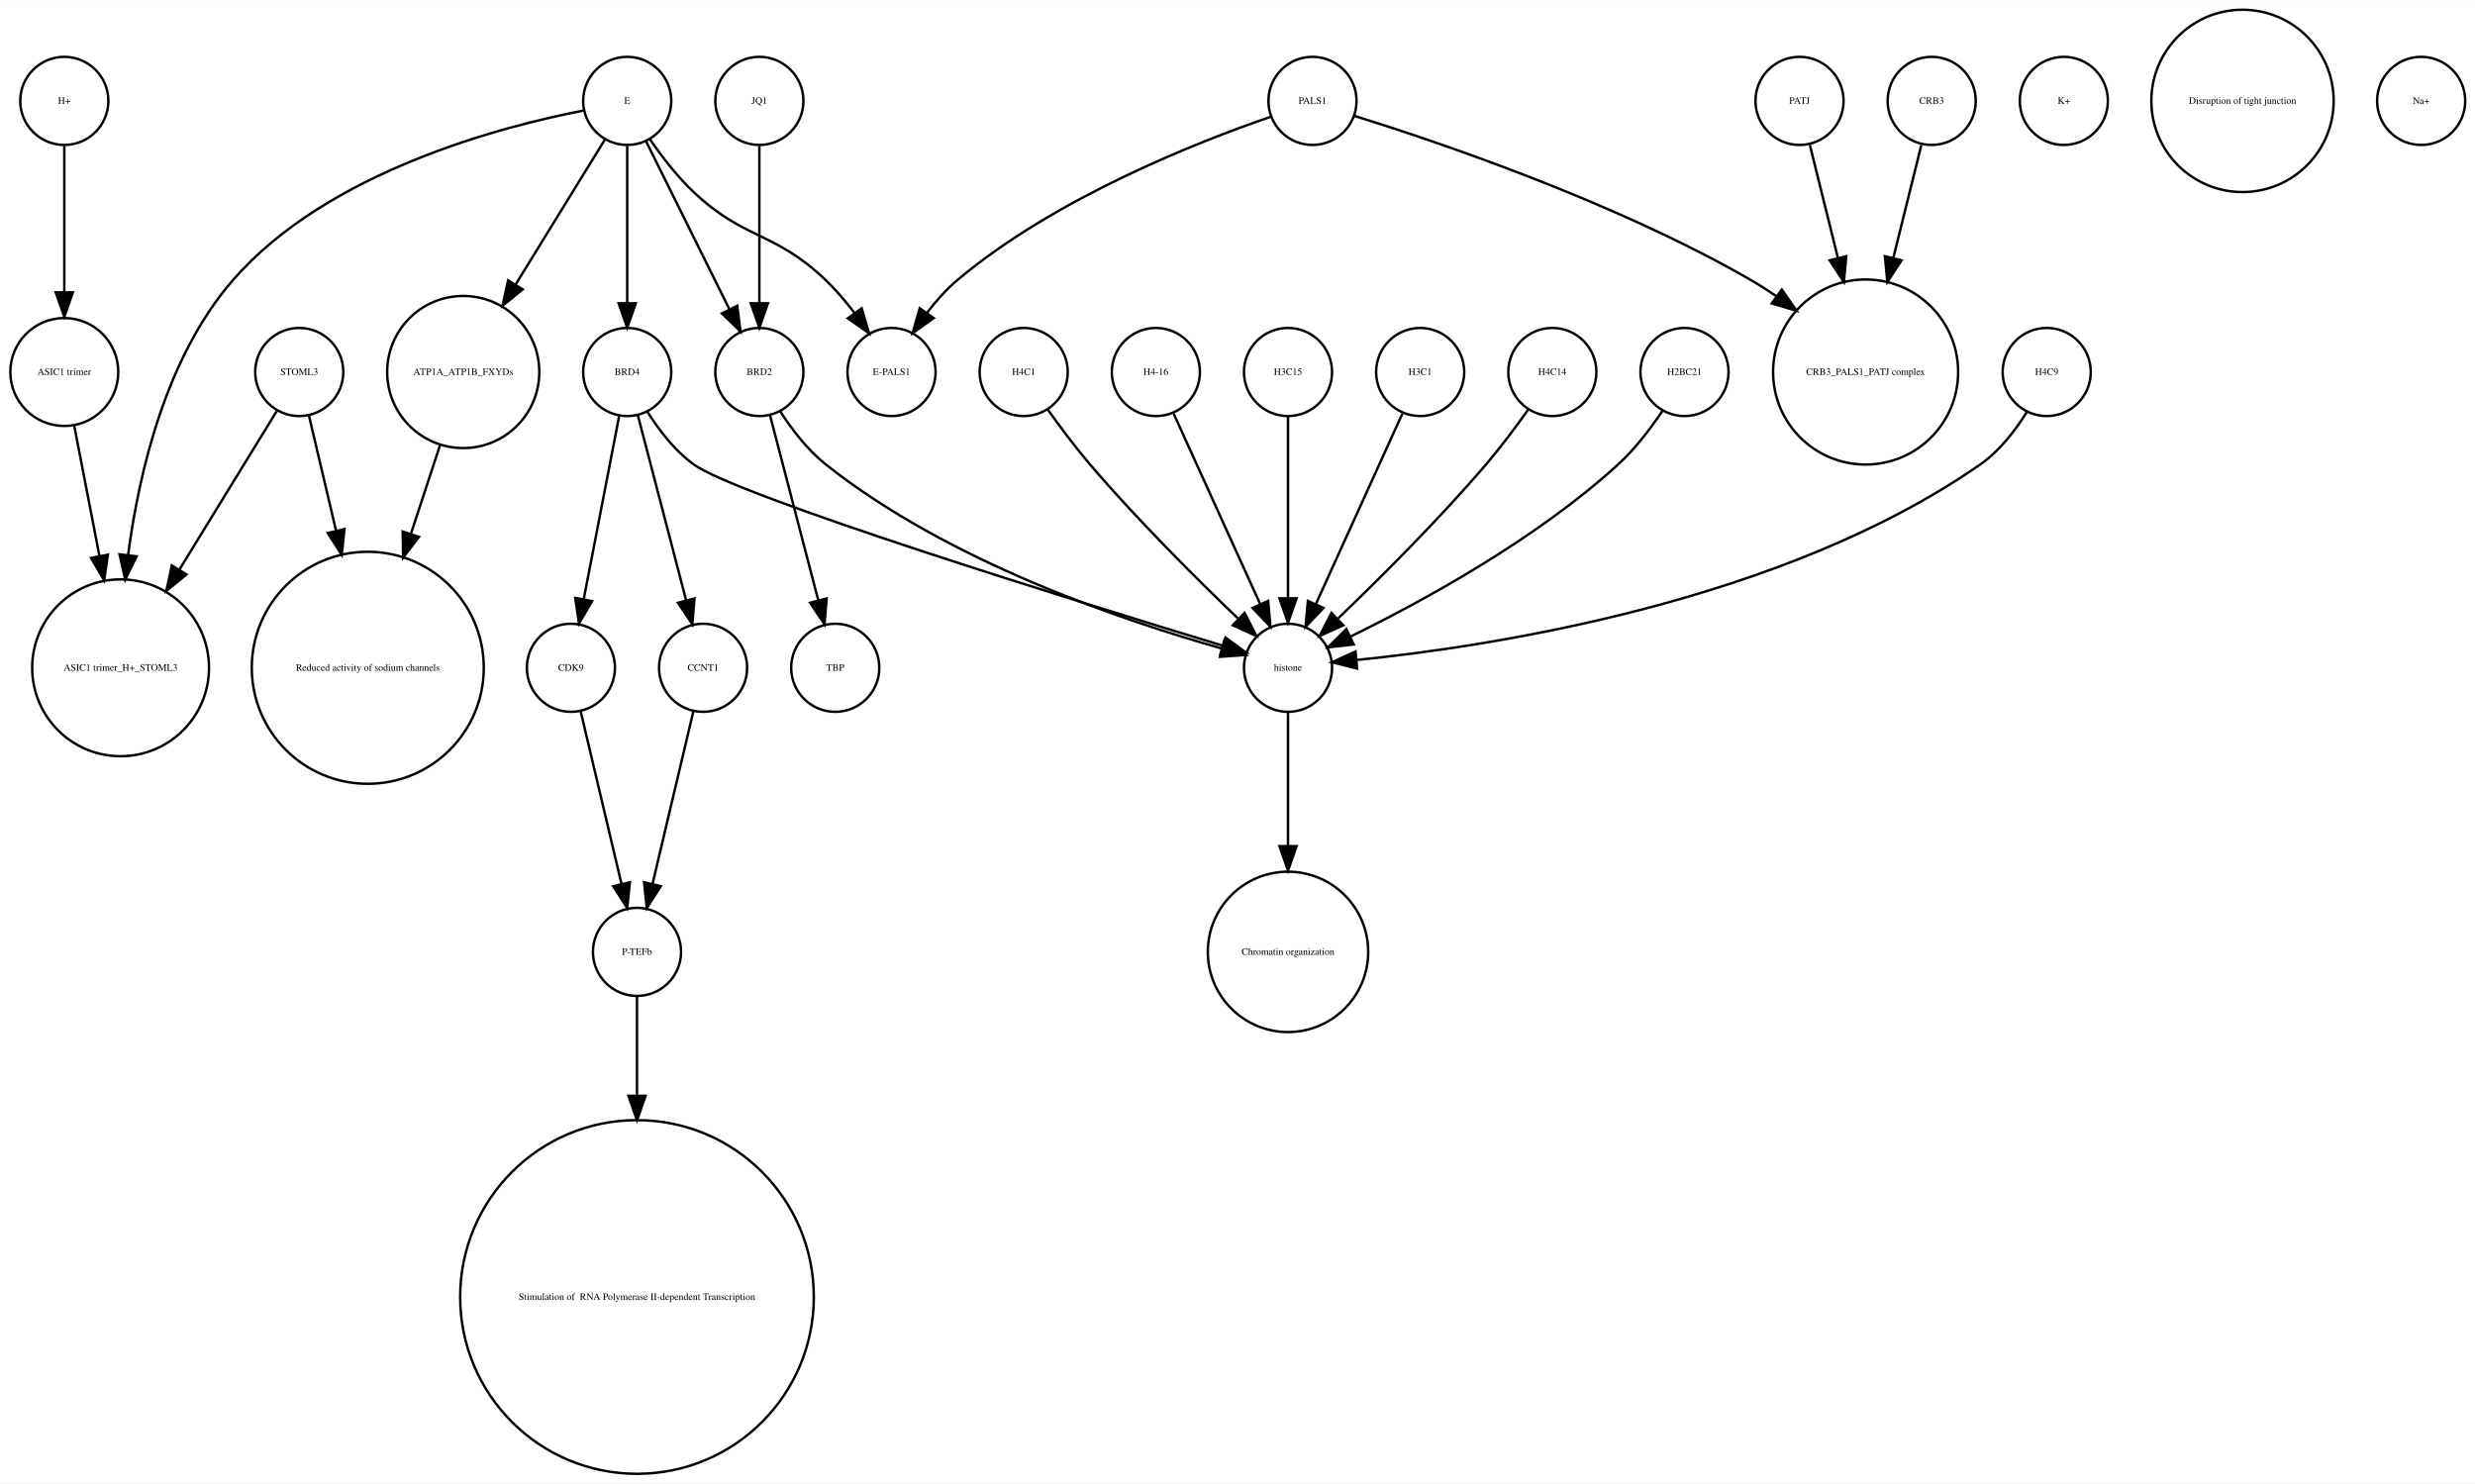
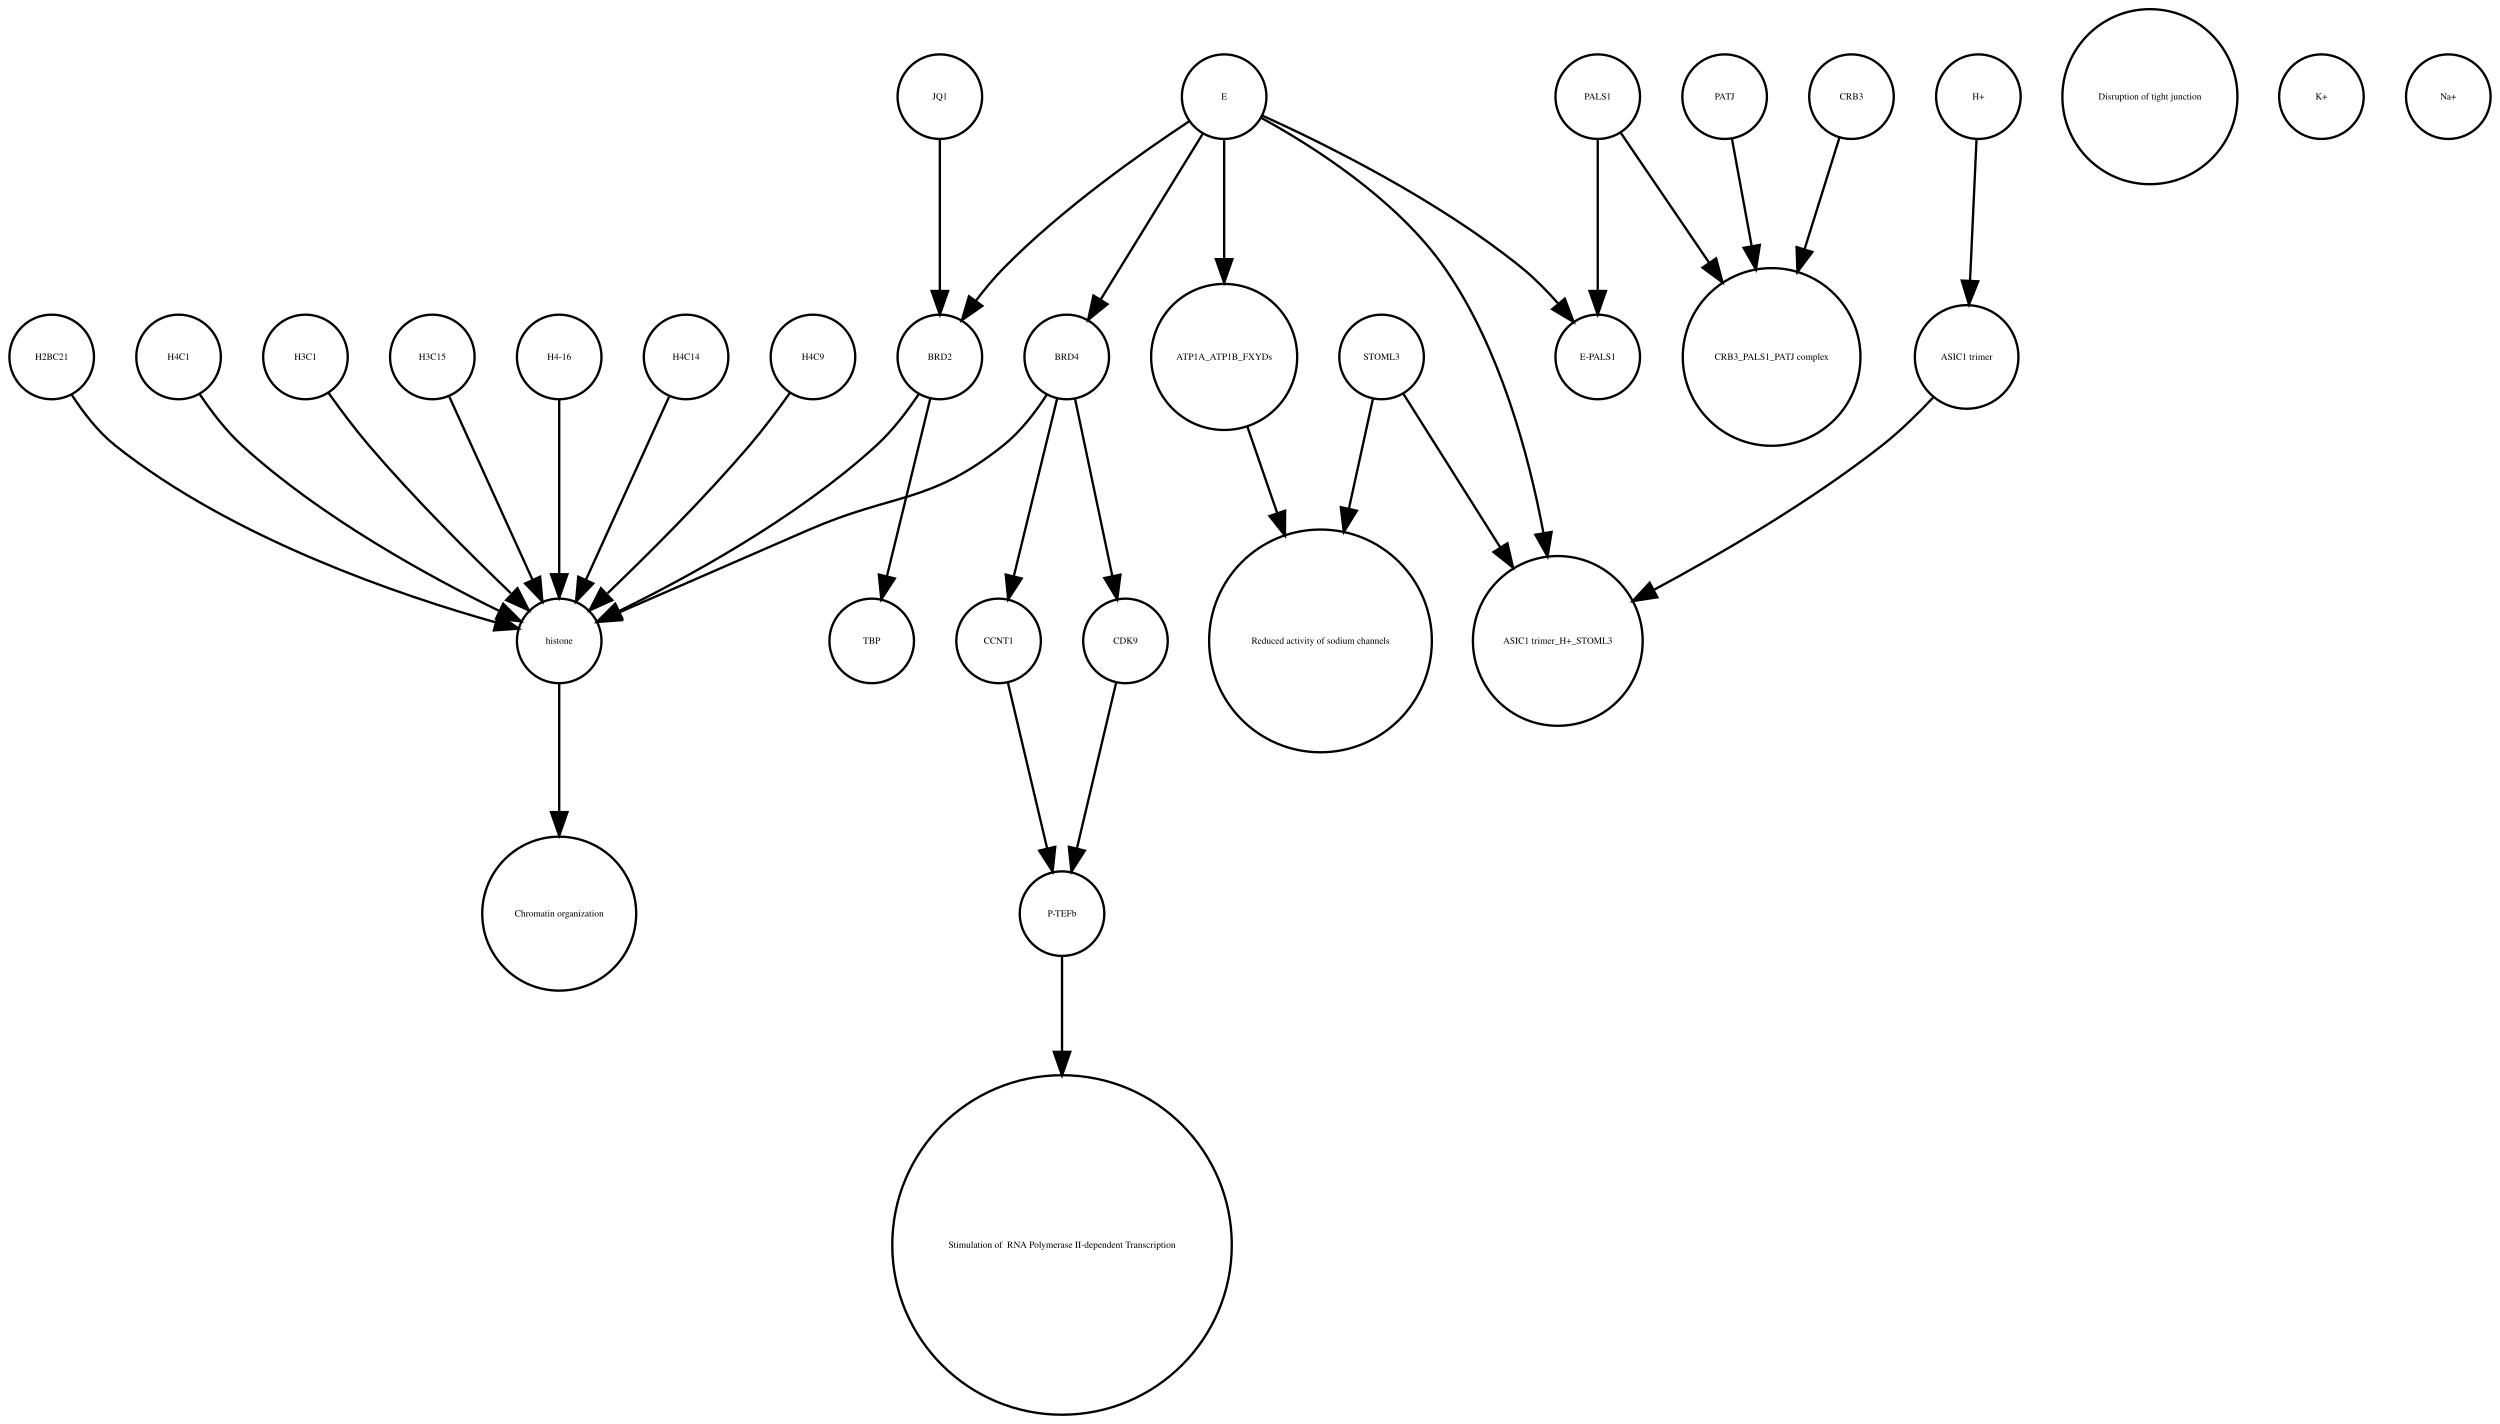
- <svg xmlns="http://www.w3.org/2000/svg" width="1011pt" height="606pt" viewBox="0.00 0.00 1011.27 605.96">
+ <svg xmlns="http://www.w3.org/2000/svg" width="1064pt" height="606pt" viewBox="0.00 0.00 1064.00 605.96">
  <g id="graph0" class="graph" transform="scale(1 1) rotate(0) translate(4 601.963)">
-     <polygon fill="white" stroke="none" points="-4,4 -4,-601.963 1007.27,-601.963 1007.27,4 -4,4" />
+     <polygon fill="white" stroke="none" points="-4,4 -4,-601.963 1060,-601.963 1060,4 -4,4" />
    <g id="node1" class="node">
-       <ellipse fill="none" stroke="black" cx="146.274" cy="-329.21" rx="47.4" ry="47.4" />
-       <text text-anchor="middle" x="146.274" y="-328.01" font-family="Times,serif" font-size="4.00">Reduced activity of sodium channels</text>
+       <ellipse fill="none" stroke="black" cx="234" cy="-450.063" rx="18" ry="18" />
+       <text text-anchor="middle" x="234" y="-448.863" font-family="Times,serif" font-size="4.00">H4-16</text>
+     </g>
+     <g id="node4" class="node">
+       <ellipse fill="none" stroke="black" cx="234" cy="-329.21" rx="18" ry="18" />
+       <text text-anchor="middle" x="234" y="-328.01" font-family="Times,serif" font-size="4.00">histone</text>
+     </g>
+     <g id="edge1" class="edge">
+       <path fill="none" stroke="black" d="M234,-432.034C234,-412.64 234,-380.675 234,-357.731" />
+       <polygon fill="black" stroke="black" points="237.5,-357.594 234,-347.594 230.5,-357.594 237.5,-357.594" />
    </g>
    <g id="node2" class="node">
-       <ellipse fill="none" stroke="black" cx="731.274" cy="-560.839" rx="18" ry="18" />
-       <text text-anchor="middle" x="731.274" y="-559.639" font-family="Times,serif" font-size="4.00">PATJ</text>
+       <ellipse fill="none" stroke="black" cx="558" cy="-329.21" rx="47.4" ry="47.4" />
+       <text text-anchor="middle" x="558" y="-328.01" font-family="Times,serif" font-size="4.00">Reduced activity of sodium channels</text>
+     </g>
+     <g id="node3" class="node">
+       <ellipse fill="none" stroke="black" cx="676" cy="-450.063" rx="18" ry="18" />
+       <text text-anchor="middle" x="676" y="-448.863" font-family="Times,serif" font-size="4.00">E-PALS1</text>
+     </g>
+     <g id="node19" class="node">
+       <ellipse fill="none" stroke="black" cx="234" cy="-213.13" rx="32.761" ry="32.761" />
+       <text text-anchor="middle" x="234" y="-211.93" font-family="Times,serif" font-size="4.00">Chromatin organization</text>
+     </g>
+     <g id="edge2" class="edge">
+       <path fill="none" stroke="black" d="M234,-310.884C234,-296.474 234,-275.35 234,-256.514" />
+       <polygon fill="black" stroke="black" points="237.5,-256.342 234,-246.342 230.5,-256.342 237.5,-256.342" />
+     </g>
+     <g id="node5" class="node">
+       <ellipse fill="none" stroke="black" cx="421" cy="-329.21" rx="18" ry="18" />
+       <text text-anchor="middle" x="421" y="-328.01" font-family="Times,serif" font-size="4.00">CCNT1</text>
+     </g>
+     <g id="node18" class="node">
+       <ellipse fill="none" stroke="black" cx="448" cy="-213.13" rx="18" ry="18" />
+       <text text-anchor="middle" x="448" y="-211.93" font-family="Times,serif" font-size="4.00">P-TEFb</text>
+     </g>
+     <g id="edge3" class="edge">
+       <path fill="none" stroke="black" d="M424.984,-311.377C429.371,-292.842 436.486,-262.781 441.645,-240.983" />
+       <polygon fill="black" stroke="black" points="445.102,-241.569 444,-231.032 438.291,-239.957 445.102,-241.569" />
+     </g>
+     <g id="node6" class="node">
+       <ellipse fill="none" stroke="black" cx="288" cy="-450.063" rx="18" ry="18" />
+       <text text-anchor="middle" x="288" y="-448.863" font-family="Times,serif" font-size="4.00">H4C14</text>
+     </g>
+     <g id="edge4" class="edge">
+       <path fill="none" stroke="black" d="M280.717,-433.034C271.649,-413.075 256.056,-378.754 245.399,-355.299" />
+       <polygon fill="black" stroke="black" points="248.49,-353.642 241.167,-345.985 242.117,-356.537 248.49,-353.642" />
+     </g>
+     <g id="node7" class="node">
+       <ellipse fill="none" stroke="black" cx="342" cy="-450.063" rx="18" ry="18" />
+       <text text-anchor="middle" x="342" y="-448.863" font-family="Times,serif" font-size="4.00">H4C9</text>
+     </g>
+     <g id="edge5" class="edge">
+       <path fill="none" stroke="black" d="M332.199,-434.777C327.264,-427.845 321.054,-419.504 315,-412.409 295.664,-389.752 271.468,-365.688 254.578,-349.492" />
+       <polygon fill="black" stroke="black" points="256.585,-346.571 246.927,-342.215 251.76,-351.643 256.585,-346.571" />
+     </g>
+     <g id="node8" class="node">
+       <ellipse fill="none" stroke="black" cx="18" cy="-450.063" rx="18" ry="18" />
+       <text text-anchor="middle" x="18" y="-448.863" font-family="Times,serif" font-size="4.00">H2BC21</text>
+     </g>
+     <g id="edge6" class="edge">
+       <path fill="none" stroke="black" d="M26.485,-434.026C31.188,-426.745 37.584,-418.322 45,-412.409 95.124,-372.447 167.656,-348.16 206.684,-337.181" />
+       <polygon fill="black" stroke="black" points="208.03,-340.442 216.757,-334.435 206.189,-333.688 208.03,-340.442" />
+     </g>
+     <g id="node9" class="node">
+       <ellipse fill="none" stroke="black" cx="180" cy="-450.063" rx="18" ry="18" />
+       <text text-anchor="middle" x="180" y="-448.863" font-family="Times,serif" font-size="4.00">H3C15</text>
+     </g>
+     <g id="edge7" class="edge">
+       <path fill="none" stroke="black" d="M187.283,-433.034C196.351,-413.075 211.944,-378.754 222.601,-355.299" />
+       <polygon fill="black" stroke="black" points="225.883,-356.537 226.833,-345.985 219.51,-353.642 225.883,-356.537" />
+     </g>
+     <g id="node10" class="node">
+       <ellipse fill="none" stroke="black" cx="676" cy="-560.839" rx="18" ry="18" />
+       <text text-anchor="middle" x="676" y="-559.639" font-family="Times,serif" font-size="4.00">PALS1</text>
+     </g>
+     <g id="edge8" class="edge">
+       <path fill="none" stroke="black" d="M676,-542.363C676,-525.054 676,-498.303 676,-478.224" />
+       <polygon fill="black" stroke="black" points="679.5,-478.138 676,-468.138 672.5,-478.138 679.5,-478.138" />
    </g>
    <g id="node16" class="node">
-       <ellipse fill="none" stroke="black" cx="758.274" cy="-450.063" rx="37.807" ry="37.807" />
-       <text text-anchor="middle" x="758.274" y="-448.863" font-family="Times,serif" font-size="4.00">CRB3_PALS1_PATJ complex</text>
-     </g>
-     <g id="edge1" class="edge">
-       <path fill="none" stroke="black" d="M735.493,-542.843C738.563,-530.472 742.875,-513.1 746.923,-496.793" />
-       <polygon fill="black" stroke="black" points="750.383,-497.38 749.396,-486.831 743.59,-495.693 750.383,-497.38" />
-     </g>
-     <g id="node3" class="node">
-       <ellipse fill="none" stroke="black" cx="118.274" cy="-450.063" rx="18" ry="18" />
-       <text text-anchor="middle" x="118.274" y="-448.863" font-family="Times,serif" font-size="4.00">STOML3</text>
-     </g>
-     <g id="edge3" class="edge">
-       <path fill="none" stroke="black" d="M122.226,-432.286C125.137,-419.93 129.273,-402.375 133.296,-385.299" />
-       <polygon fill="black" stroke="black" points="136.755,-385.88 135.641,-375.344 129.941,-384.275 136.755,-385.88" />
+       <ellipse fill="none" stroke="black" cx="750" cy="-450.063" rx="37.807" ry="37.807" />
+       <text text-anchor="middle" x="750" y="-448.863" font-family="Times,serif" font-size="4.00">CRB3_PALS1_PATJ complex</text>
+     </g>
+     <g id="edge9" class="edge">
+       <path fill="none" stroke="black" d="M685.674,-545.619C695.23,-531.573 710.279,-509.451 723.419,-490.135" />
+       <polygon fill="black" stroke="black" points="726.373,-492.016 729.104,-481.78 720.585,-488.079 726.373,-492.016" />
+     </g>
+     <g id="node11" class="node">
+       <ellipse fill="none" stroke="black" cx="911" cy="-560.839" rx="37.247" ry="37.247" />
+       <text text-anchor="middle" x="911" y="-559.639" font-family="Times,serif" font-size="4.00">Disruption of tight junction</text>
+     </g>
+     <g id="node12" class="node">
+       <ellipse fill="none" stroke="black" cx="396" cy="-450.063" rx="18" ry="18" />
+       <text text-anchor="middle" x="396" y="-448.863" font-family="Times,serif" font-size="4.00">BRD2</text>
+     </g>
+     <g id="edge11" class="edge">
+       <path fill="none" stroke="black" d="M386.917,-434.084C382.152,-426.987 375.878,-418.708 369,-412.409 335.328,-381.576 288.399,-356.1 259.669,-342.042" />
+       <polygon fill="black" stroke="black" points="260.848,-338.725 250.318,-337.555 257.82,-345.037 260.848,-338.725" />
+     </g>
+     <g id="node22" class="node">
+       <ellipse fill="none" stroke="black" cx="367" cy="-329.21" rx="18" ry="18" />
+       <text text-anchor="middle" x="367" y="-328.01" font-family="Times,serif" font-size="4.00">TBP</text>
+     </g>
+     <g id="edge10" class="edge">
+       <path fill="none" stroke="black" d="M391.907,-432.286C387.114,-412.643 379.114,-379.859 373.477,-356.754" />
+       <polygon fill="black" stroke="black" points="376.843,-355.787 371.073,-346.901 370.043,-357.446 376.843,-355.787" />
    </g>
    <g id="node13" class="node">
-       <ellipse fill="none" stroke="black" cx="45.274" cy="-329.21" rx="36.125" ry="36.125" />
-       <text text-anchor="middle" x="45.274" y="-328.01" font-family="Times,serif" font-size="4.00">ASIC1 trimer_H+_STOML3</text>
-     </g>
-     <g id="edge2" class="edge">
-       <path fill="none" stroke="black" d="M109.028,-434.01C99.071,-417.798 82.825,-391.348 69.226,-369.207" />
-       <polygon fill="black" stroke="black" points="72.187,-367.341 63.971,-360.651 66.222,-371.004 72.187,-367.341" />
-     </g>
-     <g id="node4" class="node">
-       <ellipse fill="none" stroke="black" cx="229.274" cy="-329.21" rx="18" ry="18" />
-       <text text-anchor="middle" x="229.274" y="-328.01" font-family="Times,serif" font-size="4.00">CDK9</text>
+       <ellipse fill="none" stroke="black" cx="517" cy="-560.839" rx="18" ry="18" />
+       <text text-anchor="middle" x="517" y="-559.639" font-family="Times,serif" font-size="4.00">E</text>
+     </g>
+     <g id="edge13" class="edge">
+       <path fill="none" stroke="black" d="M533.324,-552.75C558.605,-541.309 608.059,-517.065 644,-487.716 649.324,-483.369 654.497,-478.081 659.077,-472.891" />
+       <polygon fill="black" stroke="black" points="661.98,-474.876 665.721,-464.964 656.615,-470.379 661.98,-474.876" />
+     </g>
+     <g id="edge14" class="edge">
+       <path fill="none" stroke="black" d="M501.958,-550.246C482.479,-537.406 448.059,-513.271 423,-487.716 418.919,-483.555 414.948,-478.749 411.363,-474.015" />
+       <polygon fill="black" stroke="black" points="414.075,-471.791 405.386,-465.728 408.397,-475.886 414.075,-471.791" />
+     </g>
+     <g id="node27" class="node">
+       <ellipse fill="none" stroke="black" cx="517" cy="-450.063" rx="31.08" ry="31.08" />
+       <text text-anchor="middle" x="517" y="-448.863" font-family="Times,serif" font-size="4.00">ATP1A_ATP1B_FXYDs</text>
+     </g>
+     <g id="edge12" class="edge">
+       <path fill="none" stroke="black" d="M517,-542.363C517,-528.707 517,-509.175 517,-491.678" />
+       <polygon fill="black" stroke="black" points="520.5,-491.671 517,-481.671 513.5,-491.671 520.5,-491.671" />
+     </g>
+     <g id="node30" class="node">
+       <ellipse fill="none" stroke="black" cx="450" cy="-450.063" rx="18" ry="18" />
+       <text text-anchor="middle" x="450" y="-448.863" font-family="Times,serif" font-size="4.00">BRD4</text>
+     </g>
+     <g id="edge16" class="edge">
+       <path fill="none" stroke="black" d="M507.964,-545.169C496.775,-527.004 477.58,-495.84 464.364,-474.383" />
+       <polygon fill="black" stroke="black" points="467.331,-472.527 459.107,-465.848 461.371,-476.198 467.331,-472.527" />
+     </g>
+     <g id="node32" class="node">
+       <ellipse fill="none" stroke="black" cx="659" cy="-329.21" rx="36.125" ry="36.125" />
+       <text text-anchor="middle" x="659" y="-328.01" font-family="Times,serif" font-size="4.00">ASIC1 trimer_H+_STOML3</text>
+     </g>
+     <g id="edge15" class="edge">
+       <path fill="none" stroke="black" d="M532.76,-551.829C553.681,-540.402 590.377,-517.471 611,-487.716 634.391,-453.968 646.644,-408.504 652.895,-375.097" />
+       <polygon fill="black" stroke="black" points="656.36,-375.598 654.647,-365.143 649.466,-374.384 656.36,-375.598" />
+     </g>
+     <g id="node14" class="node">
+       <ellipse fill="none" stroke="black" cx="72" cy="-450.063" rx="18" ry="18" />
+       <text text-anchor="middle" x="72" y="-448.863" font-family="Times,serif" font-size="4.00">H4C1</text>
+     </g>
+     <g id="edge17" class="edge">
+       <path fill="none" stroke="black" d="M81.083,-434.084C85.848,-426.987 92.122,-418.708 99,-412.409 132.672,-381.576 179.601,-356.1 208.331,-342.042" />
+       <polygon fill="black" stroke="black" points="210.18,-345.037 217.682,-337.555 207.152,-338.725 210.18,-345.037" />
    </g>
    <g id="node15" class="node">
-       <ellipse fill="none" stroke="black" cx="256.274" cy="-213.13" rx="18" ry="18" />
-       <text text-anchor="middle" x="256.274" y="-211.93" font-family="Times,serif" font-size="4.00">P-TEFb</text>
-     </g>
-     <g id="edge4" class="edge">
-       <path fill="none" stroke="black" d="M233.258,-311.377C237.645,-292.842 244.759,-262.781 249.919,-240.983" />
-       <polygon fill="black" stroke="black" points="253.376,-241.569 252.274,-231.032 246.564,-239.957 253.376,-241.569" />
-     </g>
-     <g id="node5" class="node">
-       <ellipse fill="none" stroke="black" cx="306.274" cy="-450.063" rx="18" ry="18" />
-       <text text-anchor="middle" x="306.274" y="-448.863" font-family="Times,serif" font-size="4.00">BRD2</text>
-     </g>
-     <g id="node9" class="node">
-       <ellipse fill="none" stroke="black" cx="522.274" cy="-329.21" rx="18" ry="18" />
-       <text text-anchor="middle" x="522.274" y="-328.01" font-family="Times,serif" font-size="4.00">histone</text>
-     </g>
-     <g id="edge5" class="edge">
-       <path fill="none" stroke="black" d="M314.759,-434.026C319.462,-426.745 325.858,-418.322 333.274,-412.409 383.398,-372.447 455.93,-348.16 494.958,-337.181" />
-       <polygon fill="black" stroke="black" points="496.304,-340.442 505.031,-334.435 494.463,-333.688 496.304,-340.442" />
+       <ellipse fill="none" stroke="black" cx="984" cy="-560.839" rx="18" ry="18" />
+       <text text-anchor="middle" x="984" y="-559.639" font-family="Times,serif" font-size="4.00">K+</text>
+     </g>
+     <g id="node17" class="node">
+       <ellipse fill="none" stroke="black" cx="448" cy="-72.125" rx="72.25" ry="72.25" />
+       <text text-anchor="middle" x="448" y="-70.925" font-family="Times,serif" font-size="4.00"> Stimulation of  RNA Polymerase II-dependent Transcription </text>
+     </g>
+     <g id="edge18" class="edge">
+       <path fill="none" stroke="black" d="M448,-195.085C448,-184.44 448,-169.87 448,-154.501" />
+       <polygon fill="black" stroke="black" points="451.5,-154.32 448,-144.32 444.5,-154.32 451.5,-154.32" />
+     </g>
+     <g id="node20" class="node">
+       <ellipse fill="none" stroke="black" cx="475" cy="-329.21" rx="18" ry="18" />
+       <text text-anchor="middle" x="475" y="-328.01" font-family="Times,serif" font-size="4.00">CDK9</text>
+     </g>
+     <g id="edge19" class="edge">
+       <path fill="none" stroke="black" d="M471.016,-311.377C466.629,-292.842 459.514,-262.781 454.355,-240.983" />
+       <polygon fill="black" stroke="black" points="457.709,-239.957 452,-231.032 450.898,-241.569 457.709,-239.957" />
+     </g>
+     <g id="node21" class="node">
+       <ellipse fill="none" stroke="black" cx="833" cy="-450.063" rx="22.05" ry="22.05" />
+       <text text-anchor="middle" x="833" y="-448.863" font-family="Times,serif" font-size="4.00">ASIC1 trimer</text>
+     </g>
+     <g id="edge20" class="edge">
+       <path fill="none" stroke="black" d="M818.757,-432.809C812.448,-426.089 804.716,-418.47 797,-412.409 766.426,-388.395 728.226,-366.159 699.773,-350.886" />
+       <polygon fill="black" stroke="black" points="701.374,-347.773 690.899,-346.178 698.093,-353.957 701.374,-347.773" />
+     </g>
+     <g id="node23" class="node">
+       <ellipse fill="none" stroke="black" cx="126" cy="-450.063" rx="18" ry="18" />
+       <text text-anchor="middle" x="126" y="-448.863" font-family="Times,serif" font-size="4.00">H3C1</text>
+     </g>
+     <g id="edge21" class="edge">
+       <path fill="none" stroke="black" d="M135.801,-434.777C140.736,-427.845 146.946,-419.504 153,-412.409 172.336,-389.752 196.532,-365.688 213.422,-349.492" />
+       <polygon fill="black" stroke="black" points="216.24,-351.643 221.073,-342.215 211.415,-346.571 216.24,-351.643" />
+     </g>
+     <g id="node24" class="node">
+       <ellipse fill="none" stroke="black" cx="730" cy="-560.839" rx="18" ry="18" />
+       <text text-anchor="middle" x="730" y="-559.639" font-family="Times,serif" font-size="4.00">PATJ</text>
+     </g>
+     <g id="edge22" class="edge">
+       <path fill="none" stroke="black" d="M733.125,-542.843C735.381,-530.571 738.543,-513.377 741.52,-497.184" />
+       <polygon fill="black" stroke="black" points="744.974,-497.752 743.34,-487.284 738.09,-496.486 744.974,-497.752" />
+     </g>
+     <g id="node25" class="node">
+       <ellipse fill="none" stroke="black" cx="784" cy="-560.839" rx="18" ry="18" />
+       <text text-anchor="middle" x="784" y="-559.639" font-family="Times,serif" font-size="4.00">CRB3</text>
+     </g>
+     <g id="edge23" class="edge">
+       <path fill="none" stroke="black" d="M778.836,-543.319C774.892,-530.699 769.26,-512.68 764.018,-495.911" />
+       <polygon fill="black" stroke="black" points="767.317,-494.732 760.993,-486.232 760.635,-496.82 767.317,-494.732" />
    </g>
    <g id="node26" class="node">
-       <ellipse fill="none" stroke="black" cx="337.274" cy="-329.21" rx="18" ry="18" />
-       <text text-anchor="middle" x="337.274" y="-328.01" font-family="Times,serif" font-size="4.00">TBP</text>
-     </g>
-     <g id="edge6" class="edge">
-       <path fill="none" stroke="black" d="M310.584,-432.537C315.691,-412.956 324.269,-380.07 330.32,-356.873" />
-       <polygon fill="black" stroke="black" points="333.763,-357.539 332.9,-346.979 326.99,-355.772 333.763,-357.539" />
-     </g>
-     <g id="node6" class="node">
-       <ellipse fill="none" stroke="black" cx="252.274" cy="-560.839" rx="18" ry="18" />
-       <text text-anchor="middle" x="252.274" y="-559.639" font-family="Times,serif" font-size="4.00">E</text>
-     </g>
-     <g id="edge10" class="edge">
-       <path fill="none" stroke="black" d="M260.011,-544.254C268.913,-526.322 283.644,-496.648 294.09,-475.606" />
-       <polygon fill="black" stroke="black" points="297.24,-477.132 298.551,-466.619 290.97,-474.02 297.24,-477.132" />
-     </g>
-     <g id="node11" class="node">
-       <ellipse fill="none" stroke="black" cx="185.274" cy="-450.063" rx="31.08" ry="31.08" />
-       <text text-anchor="middle" x="185.274" y="-448.863" font-family="Times,serif" font-size="4.00">ATP1A_ATP1B_FXYDs</text>
-     </g>
-     <g id="edge8" class="edge">
-       <path fill="none" stroke="black" d="M243.238,-545.169C233.904,-530.015 218.997,-505.814 206.639,-485.75" />
-       <polygon fill="black" stroke="black" points="209.571,-483.835 201.346,-477.157 203.61,-487.507 209.571,-483.835" />
-     </g>
-     <g id="edge11" class="edge">
-       <path fill="none" stroke="black" d="M234.621,-556.932C201.527,-550.547 130.012,-532.162 91.274,-487.716 64.049,-456.48 52.911,-409.892 48.369,-375.482" />
-       <polygon fill="black" stroke="black" points="51.806,-374.746 47.16,-365.224 44.855,-375.565 51.806,-374.746" />
-     </g>
-     <g id="node27" class="node">
-       <ellipse fill="none" stroke="black" cx="360.274" cy="-450.063" rx="18" ry="18" />
-       <text text-anchor="middle" x="360.274" y="-448.863" font-family="Times,serif" font-size="4.00">E-PALS1</text>
-     </g>
-     <g id="edge9" class="edge">
-       <path fill="none" stroke="black" d="M261.506,-545.205C266.307,-538.242 272.567,-530.071 279.274,-523.716 300.212,-503.877 312.405,-507.629 333.274,-487.716 337.491,-483.692 341.519,-478.945 345.117,-474.225" />
-       <polygon fill="black" stroke="black" points="348.09,-476.085 351.077,-465.92 342.403,-472.004 348.09,-476.085" />
+       <ellipse fill="none" stroke="black" cx="396" cy="-560.839" rx="18" ry="18" />
+       <text text-anchor="middle" x="396" y="-559.639" font-family="Times,serif" font-size="4.00">JQ1</text>
+     </g>
+     <g id="edge24" class="edge">
+       <path fill="none" stroke="black" d="M396,-542.363C396,-525.054 396,-498.303 396,-478.224" />
+       <polygon fill="black" stroke="black" points="399.5,-478.138 396,-468.138 392.5,-478.138 399.5,-478.138" />
+     </g>
+     <g id="edge25" class="edge">
+       <path fill="none" stroke="black" d="M526.925,-420.292C530.74,-409.233 535.227,-396.224 539.588,-383.584" />
+       <polygon fill="black" stroke="black" points="542.932,-384.623 542.884,-374.029 536.314,-382.341 542.932,-384.623" />
    </g>
    <g id="node28" class="node">
-       <ellipse fill="none" stroke="black" cx="252.274" cy="-450.063" rx="18" ry="18" />
-       <text text-anchor="middle" x="252.274" y="-448.863" font-family="Times,serif" font-size="4.00">BRD4</text>
-     </g>
-     <g id="edge7" class="edge">
-       <path fill="none" stroke="black" d="M252.274,-542.363C252.274,-525.054 252.274,-498.303 252.274,-478.224" />
-       <polygon fill="black" stroke="black" points="255.774,-478.138 252.274,-468.138 248.774,-478.138 255.774,-478.138" />
-     </g>
-     <g id="node7" class="node">
-       <ellipse fill="none" stroke="black" cx="630.274" cy="-450.063" rx="18" ry="18" />
-       <text text-anchor="middle" x="630.274" y="-448.863" font-family="Times,serif" font-size="4.00">H4C14</text>
-     </g>
-     <g id="edge12" class="edge">
-       <path fill="none" stroke="black" d="M620.473,-434.777C615.537,-427.845 609.328,-419.504 603.274,-412.409 583.938,-389.752 559.742,-365.688 542.852,-349.492" />
-       <polygon fill="black" stroke="black" points="544.859,-346.571 535.201,-342.215 540.034,-351.643 544.859,-346.571" />
-     </g>
-     <g id="node8" class="node">
-       <ellipse fill="none" stroke="black" cx="22.274" cy="-560.839" rx="18" ry="18" />
-       <text text-anchor="middle" x="22.274" y="-559.639" font-family="Times,serif" font-size="4.00">H+</text>
-     </g>
-     <g id="node18" class="node">
-       <ellipse fill="none" stroke="black" cx="22.274" cy="-450.063" rx="22.05" ry="22.05" />
-       <text text-anchor="middle" x="22.274" y="-448.863" font-family="Times,serif" font-size="4.00">ASIC1 trimer</text>
-     </g>
-     <g id="edge13" class="edge">
-       <path fill="none" stroke="black" d="M22.274,-542.363C22.274,-526.35 22.274,-502.256 22.274,-482.839" />
-       <polygon fill="black" stroke="black" points="25.774,-482.615 22.274,-472.615 18.774,-482.615 25.774,-482.615" />
+       <ellipse fill="none" stroke="black" cx="584" cy="-450.063" rx="18" ry="18" />
+       <text text-anchor="middle" x="584" y="-448.863" font-family="Times,serif" font-size="4.00">STOML3</text>
+     </g>
+     <g id="edge26" class="edge">
+       <path fill="none" stroke="black" d="M580.33,-432.286C577.639,-419.984 573.82,-402.526 570.1,-385.521" />
+       <polygon fill="black" stroke="black" points="573.486,-384.624 567.93,-375.603 566.648,-386.12 573.486,-384.624" />
+     </g>
+     <g id="edge27" class="edge">
+       <path fill="none" stroke="black" d="M593.196,-434.489C603.418,-418.291 620.346,-391.464 634.473,-369.077" />
+       <polygon fill="black" stroke="black" points="637.552,-370.757 639.929,-360.432 631.632,-367.021 637.552,-370.757" />
    </g>
    <g id="node29" class="node">
-       <ellipse fill="none" stroke="black" cx="522.274" cy="-213.13" rx="32.761" ry="32.761" />
-       <text text-anchor="middle" x="522.274" y="-211.93" font-family="Times,serif" font-size="4.00">Chromatin organization</text>
-     </g>
-     <g id="edge14" class="edge">
-       <path fill="none" stroke="black" d="M522.274,-310.884C522.274,-296.474 522.274,-275.35 522.274,-256.514" />
-       <polygon fill="black" stroke="black" points="525.774,-256.342 522.274,-246.342 518.774,-256.342 525.774,-256.342" />
-     </g>
-     <g id="node10" class="node">
-       <ellipse fill="none" stroke="black" cx="532.274" cy="-560.839" rx="18" ry="18" />
-       <text text-anchor="middle" x="532.274" y="-559.639" font-family="Times,serif" font-size="4.00">PALS1</text>
-     </g>
-     <g id="edge15" class="edge">
-       <path fill="none" stroke="black" d="M549.28,-554.75C581.958,-544.597 655.244,-519.996 711.274,-487.716 714.755,-485.711 718.262,-483.47 721.706,-481.112" />
-       <polygon fill="black" stroke="black" points="724.018,-483.76 730.088,-475.076 719.928,-478.08 724.018,-483.76" />
-     </g>
-     <g id="edge16" class="edge">
-       <path fill="none" stroke="black" d="M515.124,-554.316C486.344,-544.431 427.529,-521.536 387.274,-487.716 382.735,-483.903 378.539,-479.179 374.873,-474.403" />
-       <polygon fill="black" stroke="black" points="377.52,-472.085 368.89,-465.94 371.805,-476.126 377.52,-472.085" />
-     </g>
-     <g id="edge17" class="edge">
-       <path fill="none" stroke="black" d="M175.733,-419.988C172.175,-409.143 168.011,-396.454 163.953,-384.088" />
-       <polygon fill="black" stroke="black" points="167.179,-382.692 160.735,-374.282 160.528,-384.875 167.179,-382.692" />
-     </g>
-     <g id="node12" class="node">
-       <ellipse fill="none" stroke="black" cx="785.274" cy="-560.839" rx="18" ry="18" />
-       <text text-anchor="middle" x="785.274" y="-559.639" font-family="Times,serif" font-size="4.00">CRB3</text>
-     </g>
-     <g id="edge18" class="edge">
-       <path fill="none" stroke="black" d="M781.055,-542.843C777.985,-530.472 773.672,-513.1 769.625,-496.793" />
-       <polygon fill="black" stroke="black" points="772.958,-495.693 767.152,-486.831 766.164,-497.38 772.958,-495.693" />
-     </g>
-     <g id="node14" class="node">
-       <ellipse fill="none" stroke="black" cx="684.274" cy="-450.063" rx="18" ry="18" />
-       <text text-anchor="middle" x="684.274" y="-448.863" font-family="Times,serif" font-size="4.00">H2BC21</text>
-     </g>
-     <g id="edge19" class="edge">
-       <path fill="none" stroke="black" d="M675.191,-434.084C670.426,-426.987 664.152,-418.708 657.274,-412.409 623.602,-381.576 576.673,-356.1 547.943,-342.042" />
-       <polygon fill="black" stroke="black" points="549.122,-338.725 538.592,-337.555 546.094,-345.037 549.122,-338.725" />
-     </g>
-     <g id="node17" class="node">
-       <ellipse fill="none" stroke="black" cx="256.274" cy="-72.125" rx="72.25" ry="72.25" />
-       <text text-anchor="middle" x="256.274" y="-70.925" font-family="Times,serif" font-size="4.00"> Stimulation of  RNA Polymerase II-dependent Transcription </text>
-     </g>
-     <g id="edge20" class="edge">
-       <path fill="none" stroke="black" d="M256.274,-195.085C256.274,-184.44 256.274,-169.87 256.274,-154.501" />
-       <polygon fill="black" stroke="black" points="259.774,-154.32 256.274,-144.32 252.774,-154.32 259.774,-154.32" />
-     </g>
-     <g id="edge21" class="edge">
-       <path fill="none" stroke="black" d="M26.333,-428.088C29.184,-413.356 33.104,-393.099 36.638,-374.835" />
-       <polygon fill="black" stroke="black" points="40.089,-375.423 38.553,-364.94 33.217,-374.093 40.089,-375.423" />
-     </g>
-     <g id="node19" class="node">
-       <ellipse fill="none" stroke="black" cx="832.274" cy="-450.063" rx="18" ry="18" />
-       <text text-anchor="middle" x="832.274" y="-448.863" font-family="Times,serif" font-size="4.00">H4C9</text>
-     </g>
-     <g id="edge22" class="edge">
-       <path fill="none" stroke="black" d="M824.095,-433.616C819.47,-426.23 813.051,-417.837 805.274,-412.409 724.219,-355.844 604.333,-337.84 550.384,-332.411" />
-       <polygon fill="black" stroke="black" points="550.489,-328.906 540.207,-331.46 549.837,-335.876 550.489,-328.906" />
-     </g>
-     <g id="node20" class="node">
-       <ellipse fill="none" stroke="black" cx="839.274" cy="-560.839" rx="18" ry="18" />
-       <text text-anchor="middle" x="839.274" y="-559.639" font-family="Times,serif" font-size="4.00">K+</text>
-     </g>
-     <g id="node21" class="node">
-       <ellipse fill="none" stroke="black" cx="912.274" cy="-560.839" rx="37.247" ry="37.247" />
-       <text text-anchor="middle" x="912.274" y="-559.639" font-family="Times,serif" font-size="4.00">Disruption of tight junction</text>
-     </g>
-     <g id="node22" class="node">
-       <ellipse fill="none" stroke="black" cx="414.274" cy="-450.063" rx="18" ry="18" />
-       <text text-anchor="middle" x="414.274" y="-448.863" font-family="Times,serif" font-size="4.00">H4C1</text>
-     </g>
-     <g id="edge23" class="edge">
-       <path fill="none" stroke="black" d="M424.075,-434.777C429.01,-427.845 435.22,-419.504 441.274,-412.409 460.61,-389.752 484.806,-365.688 501.696,-349.492" />
-       <polygon fill="black" stroke="black" points="504.513,-351.643 509.347,-342.215 499.689,-346.571 504.513,-351.643" />
-     </g>
-     <g id="node23" class="node">
-       <ellipse fill="none" stroke="black" cx="468.274" cy="-450.063" rx="18" ry="18" />
-       <text text-anchor="middle" x="468.274" y="-448.863" font-family="Times,serif" font-size="4.00">H4-16</text>
-     </g>
-     <g id="edge24" class="edge">
-       <path fill="none" stroke="black" d="M475.557,-433.034C484.625,-413.075 500.218,-378.754 510.875,-355.299" />
-       <polygon fill="black" stroke="black" points="514.157,-356.537 515.107,-345.985 507.783,-353.642 514.157,-356.537" />
-     </g>
-     <g id="node24" class="node">
-       <ellipse fill="none" stroke="black" cx="306.274" cy="-560.839" rx="18" ry="18" />
-       <text text-anchor="middle" x="306.274" y="-559.639" font-family="Times,serif" font-size="4.00">JQ1</text>
-     </g>
-     <g id="edge25" class="edge">
-       <path fill="none" stroke="black" d="M306.274,-542.363C306.274,-525.054 306.274,-498.303 306.274,-478.224" />
-       <polygon fill="black" stroke="black" points="309.774,-478.138 306.274,-468.138 302.774,-478.138 309.774,-478.138" />
-     </g>
-     <g id="node25" class="node">
-       <ellipse fill="none" stroke="black" cx="522.274" cy="-450.063" rx="18" ry="18" />
-       <text text-anchor="middle" x="522.274" y="-448.863" font-family="Times,serif" font-size="4.00">H3C15</text>
-     </g>
-     <g id="edge26" class="edge">
-       <path fill="none" stroke="black" d="M522.274,-432.034C522.274,-412.64 522.274,-380.675 522.274,-357.731" />
-       <polygon fill="black" stroke="black" points="525.774,-357.594 522.274,-347.594 518.774,-357.594 525.774,-357.594" />
+       <ellipse fill="none" stroke="black" cx="1038" cy="-560.839" rx="18" ry="18" />
+       <text text-anchor="middle" x="1038" y="-559.639" font-family="Times,serif" font-size="4.00">Na+</text>
+     </g>
+     <g id="edge30" class="edge">
+       <path fill="none" stroke="black" d="M441.517,-434.023C436.815,-426.741 430.419,-418.318 423,-412.409 391.547,-387.359 376.875,-392.442 340,-376.409 312.505,-364.455 281.014,-350.725 259.548,-341.36" />
+       <polygon fill="black" stroke="black" points="260.724,-338.055 250.159,-337.263 257.924,-344.47 260.724,-338.055" />
+     </g>
+     <g id="edge28" class="edge">
+       <path fill="none" stroke="black" d="M445.907,-432.286C441.114,-412.643 433.114,-379.859 427.477,-356.754" />
+       <polygon fill="black" stroke="black" points="430.843,-355.787 425.073,-346.901 424.043,-357.446 430.843,-355.787" />
    </g>
    <g id="edge29" class="edge">
-       <path fill="none" stroke="black" d="M249.027,-432.286C245.247,-412.754 238.953,-380.229 234.487,-357.147" />
-       <polygon fill="black" stroke="black" points="237.915,-356.439 232.578,-347.286 231.042,-357.769 237.915,-356.439" />
-     </g>
-     <g id="edge27" class="edge">
-       <path fill="none" stroke="black" d="M260.554,-433.758C265.205,-426.409 271.616,-418.005 279.274,-412.409 297.295,-399.241 436.097,-356.293 495.472,-338.278" />
-       <polygon fill="black" stroke="black" points="496.707,-341.561 505.264,-335.315 494.679,-334.861 496.707,-341.561" />
-     </g>
-     <g id="node30" class="node">
-       <ellipse fill="none" stroke="black" cx="283.274" cy="-329.21" rx="18" ry="18" />
-       <text text-anchor="middle" x="283.274" y="-328.01" font-family="Times,serif" font-size="4.00">CCNT1</text>
-     </g>
-     <g id="edge28" class="edge">
-       <path fill="none" stroke="black" d="M256.584,-432.537C261.691,-412.956 270.269,-380.07 276.32,-356.873" />
-       <polygon fill="black" stroke="black" points="279.763,-357.539 278.9,-346.979 272.99,-355.772 279.763,-357.539" />
-     </g>
-     <g id="edge30" class="edge">
-       <path fill="none" stroke="black" d="M279.29,-311.377C274.903,-292.842 267.788,-262.781 262.629,-240.983" />
-       <polygon fill="black" stroke="black" points="265.983,-239.957 260.274,-231.032 259.171,-241.569 265.983,-239.957" />
+       <path fill="none" stroke="black" d="M453.529,-432.286C457.661,-412.643 464.557,-379.859 469.417,-356.754" />
+       <polygon fill="black" stroke="black" points="472.856,-357.408 471.489,-346.901 466.006,-355.967 472.856,-357.408" />
    </g>
    <g id="node31" class="node">
-       <ellipse fill="none" stroke="black" cx="576.274" cy="-450.063" rx="18" ry="18" />
-       <text text-anchor="middle" x="576.274" y="-448.863" font-family="Times,serif" font-size="4.00">H3C1</text>
+       <ellipse fill="none" stroke="black" cx="838" cy="-560.839" rx="18" ry="18" />
+       <text text-anchor="middle" x="838" y="-559.639" font-family="Times,serif" font-size="4.00">H+</text>
    </g>
    <g id="edge31" class="edge">
-       <path fill="none" stroke="black" d="M568.991,-433.034C559.923,-413.075 544.33,-378.754 533.673,-355.299" />
-       <polygon fill="black" stroke="black" points="536.764,-353.642 529.441,-345.985 530.391,-356.537 536.764,-353.642" />
-     </g>
-     <g id="node32" class="node">
-       <ellipse fill="none" stroke="black" cx="985.274" cy="-560.839" rx="18" ry="18" />
-       <text text-anchor="middle" x="985.274" y="-559.639" font-family="Times,serif" font-size="4.00">Na+</text>
+       <path fill="none" stroke="black" d="M837.219,-542.843C836.478,-526.736 835.348,-502.15 834.444,-482.477" />
+       <polygon fill="black" stroke="black" points="837.937,-482.253 833.982,-472.424 830.945,-482.574 837.937,-482.253" />
    </g>
  </g>
</svg>
